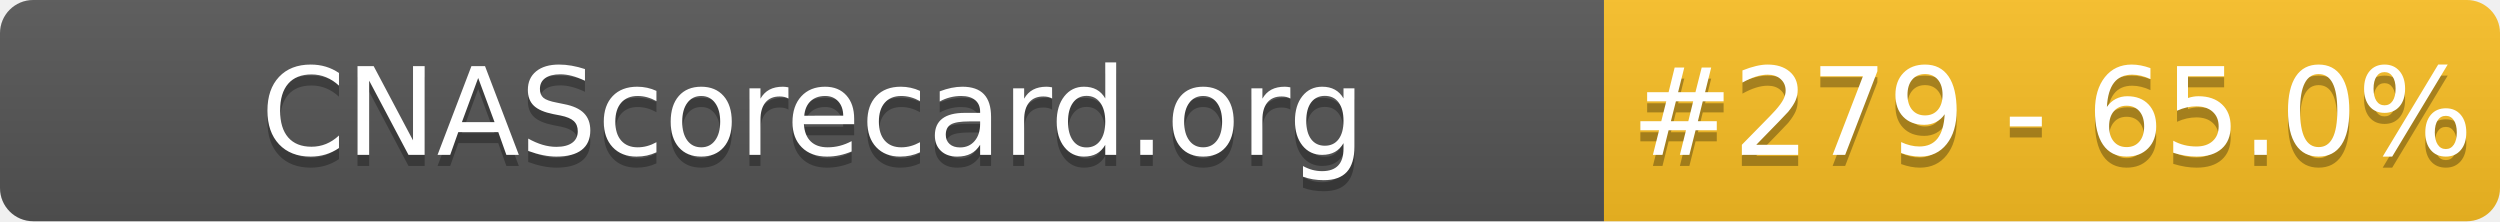
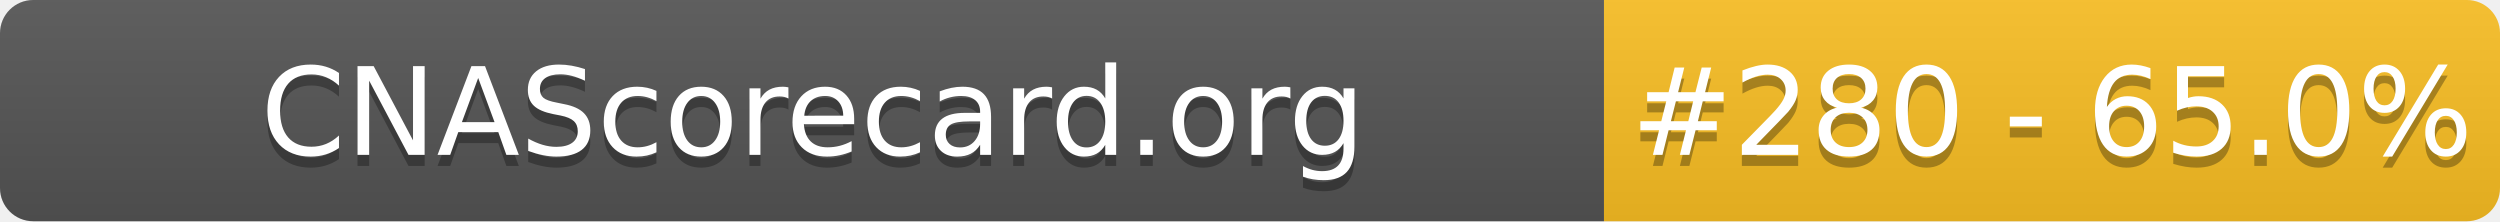
- <svg xmlns="http://www.w3.org/2000/svg" width="226" height="20" role="img" aria-label="CNAScorecard.org: #279 - 65.0%">
+ <svg xmlns="http://www.w3.org/2000/svg" width="226" height="20" role="img" aria-label="CNAScorecard.org: #280 - 65.0%">
  <linearGradient id="s" x2="0" y2="100%">
    <stop offset="0" stop-color="#bbb" stop-opacity=".1" />
    <stop offset="1" stop-opacity=".1" />
  </linearGradient>
  <clipPath id="r">
    <rect width="226" height="20" rx="3" fill="#fff" />
  </clipPath>
  <g clip-path="url(#r)">
    <rect width="145" height="20" fill="#555" />
    <rect x="145" width="81" height="20" fill="#FBBF24" />
    <rect width="226" height="20" fill="url(#s)" />
  </g>
  <g fill="#fff" text-anchor="middle" font-family="Verdana,Geneva,DejaVu Sans,sans-serif" text-rendering="geometricPrecision" font-size="110">
    <text aria-hidden="true" x="735" y="150" fill="#010101" fill-opacity=".3" transform="scale(.1)" textLength="1350">CNAScorecard.org</text>
    <text x="735" y="140" transform="scale(.1)" fill="#fff" textLength="1350">CNAScorecard.org</text>
-     <text aria-hidden="true" x="1855" y="150" fill="#010101" fill-opacity=".3" transform="scale(.1)" textLength="660">#279 - 65.0%</text>
-     <text x="1855" y="140" transform="scale(.1)" fill="#fff" textLength="660">#279 - 65.0%</text>
+     <text aria-hidden="true" x="1855" y="150" fill="#010101" fill-opacity=".3" transform="scale(.1)" textLength="660">#280 - 65.0%</text>
+     <text x="1855" y="140" transform="scale(.1)" fill="#fff" textLength="660">#280 - 65.0%</text>
  </g>
</svg>
